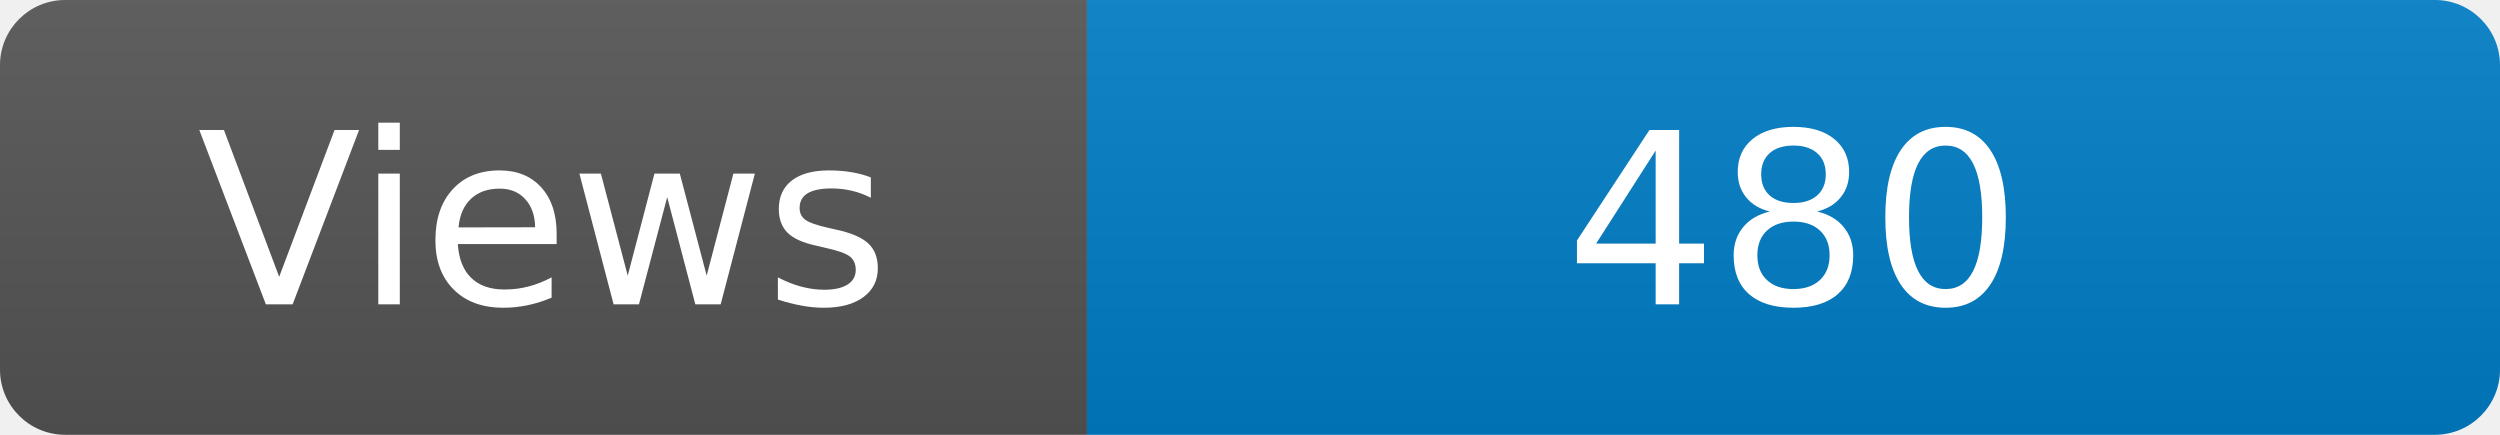
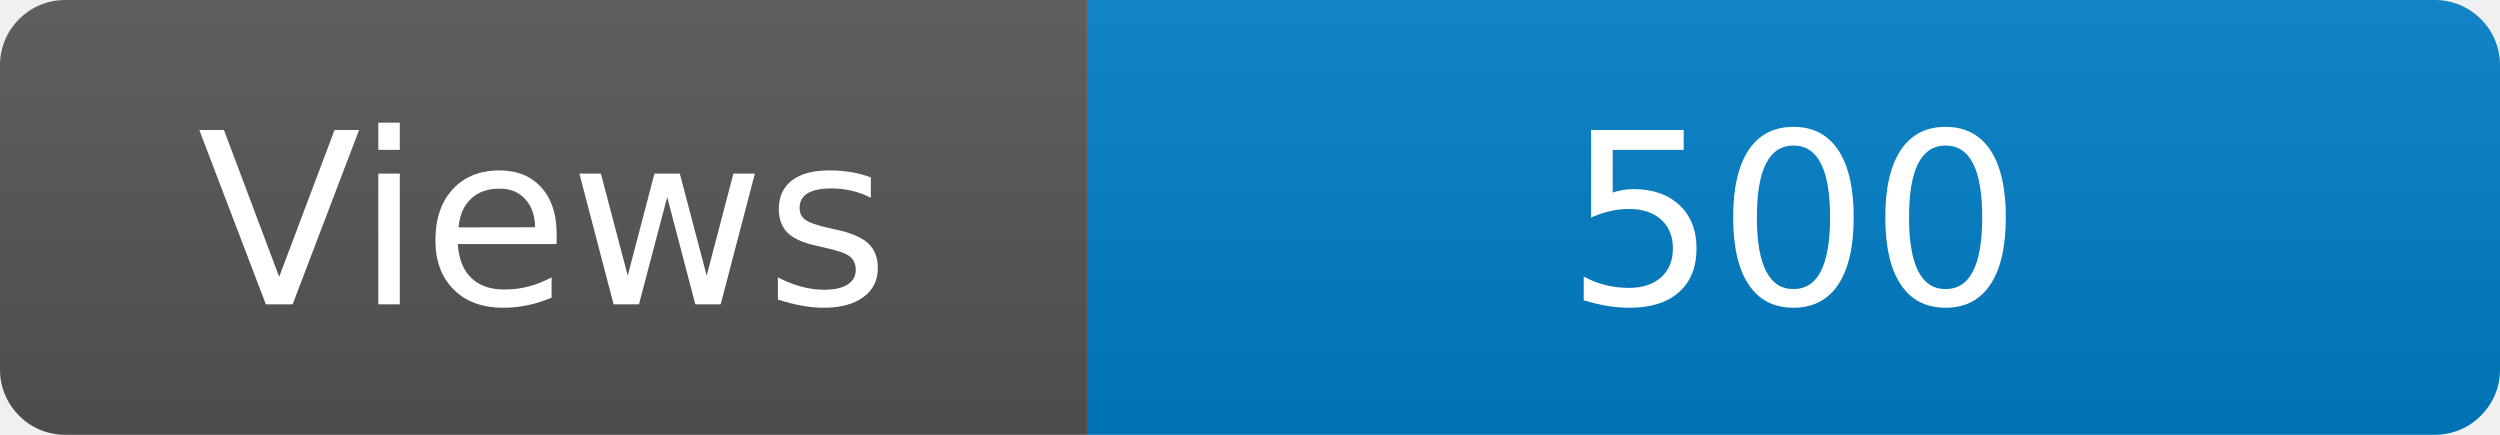
<svg xmlns="http://www.w3.org/2000/svg" width="115" height="20" role="img" aria-label="Maintained?: yes">
  <linearGradient id="s" x2="0" y2="100%">
    <stop offset="0" stop-color="#bbb" stop-opacity=".1" />
    <stop offset="1" stop-opacity=".1" />
  </linearGradient>
  <clipPath id="r">
    <rect width="115" height="20" rx="3" fill="#fff" />
  </clipPath>
  <g clip-path="url(#r)">
    <rect width="50" height="20" fill="#555" />
    <rect x="50" width="160" height="20" fill="#007ec6" />
    <rect width="115" height="20" fill="url(#s)" />
  </g>
  <g fill="#fff" text-anchor="middle" font-family="Verdana,Geneva,DejaVu Sans,sans-serif" font-size="110">
    <text x="250" y="140" transform="scale(.1)" fill="#fff">Views</text>
-     <text x="825" y="140" transform="scale(.1)" fill="#fff">480</text>
+     <text x="825" y="140" transform="scale(.1)" fill="#fff">500</text>
  </g>
</svg>
